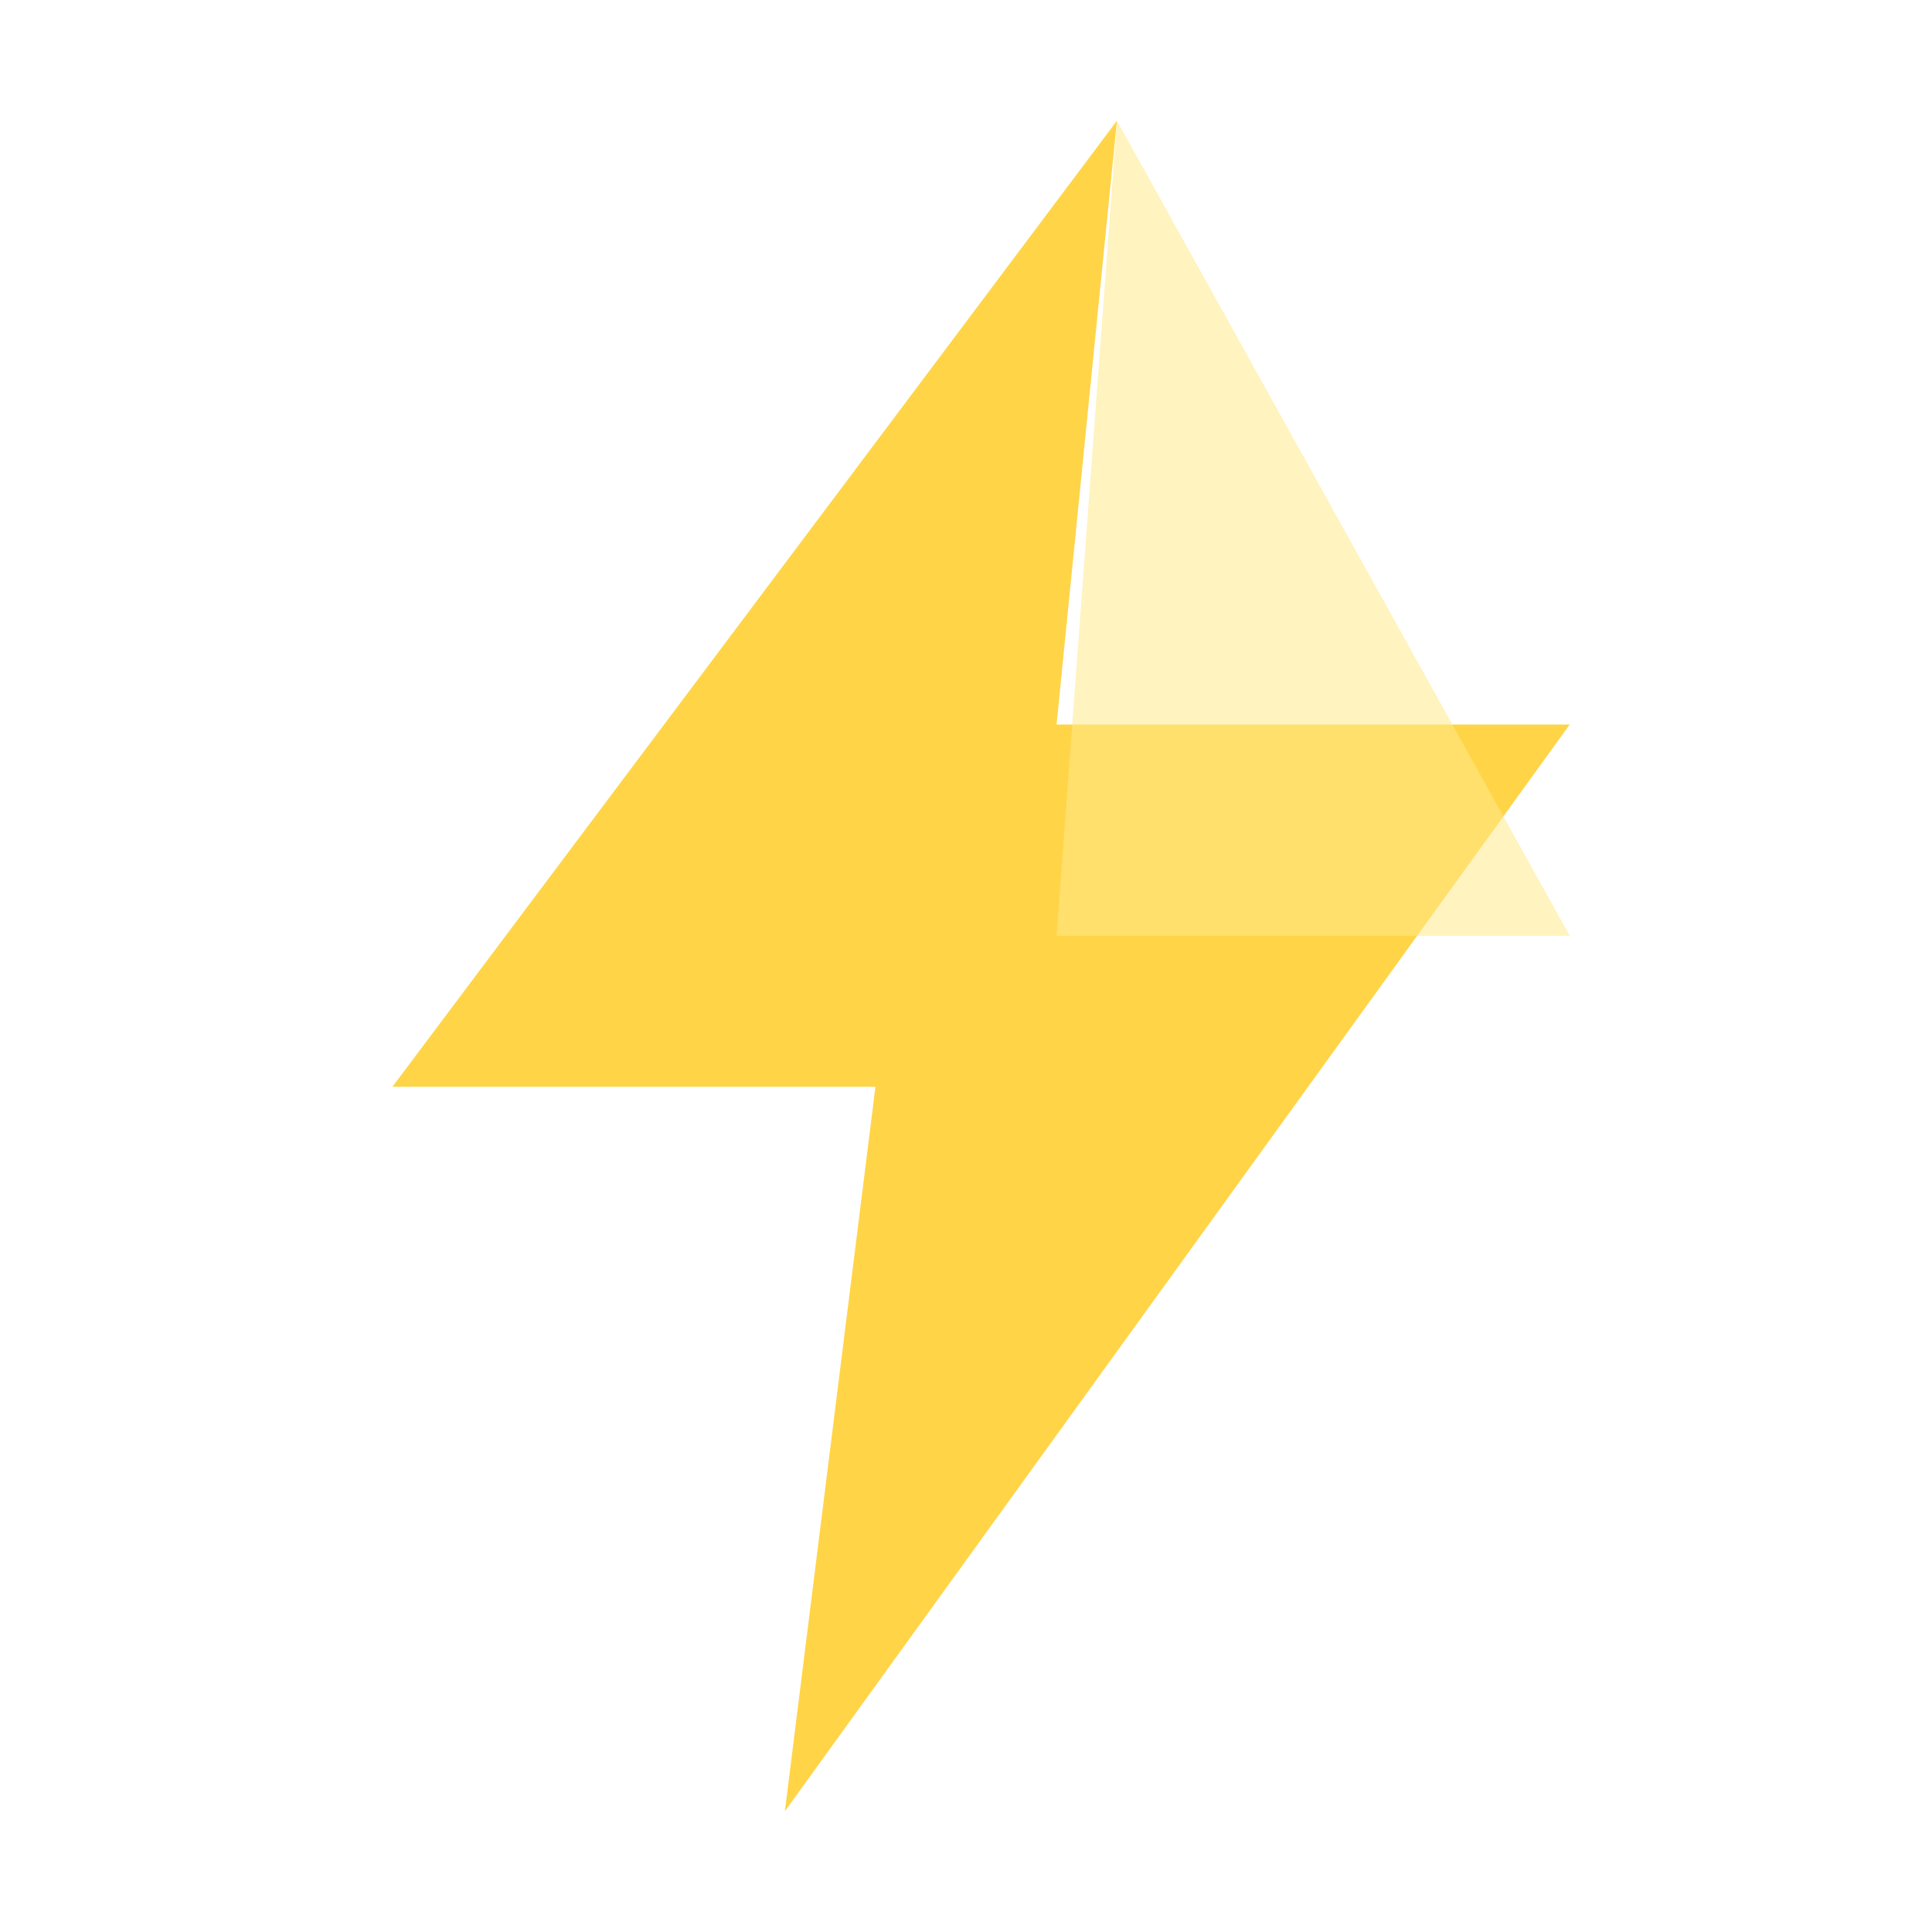
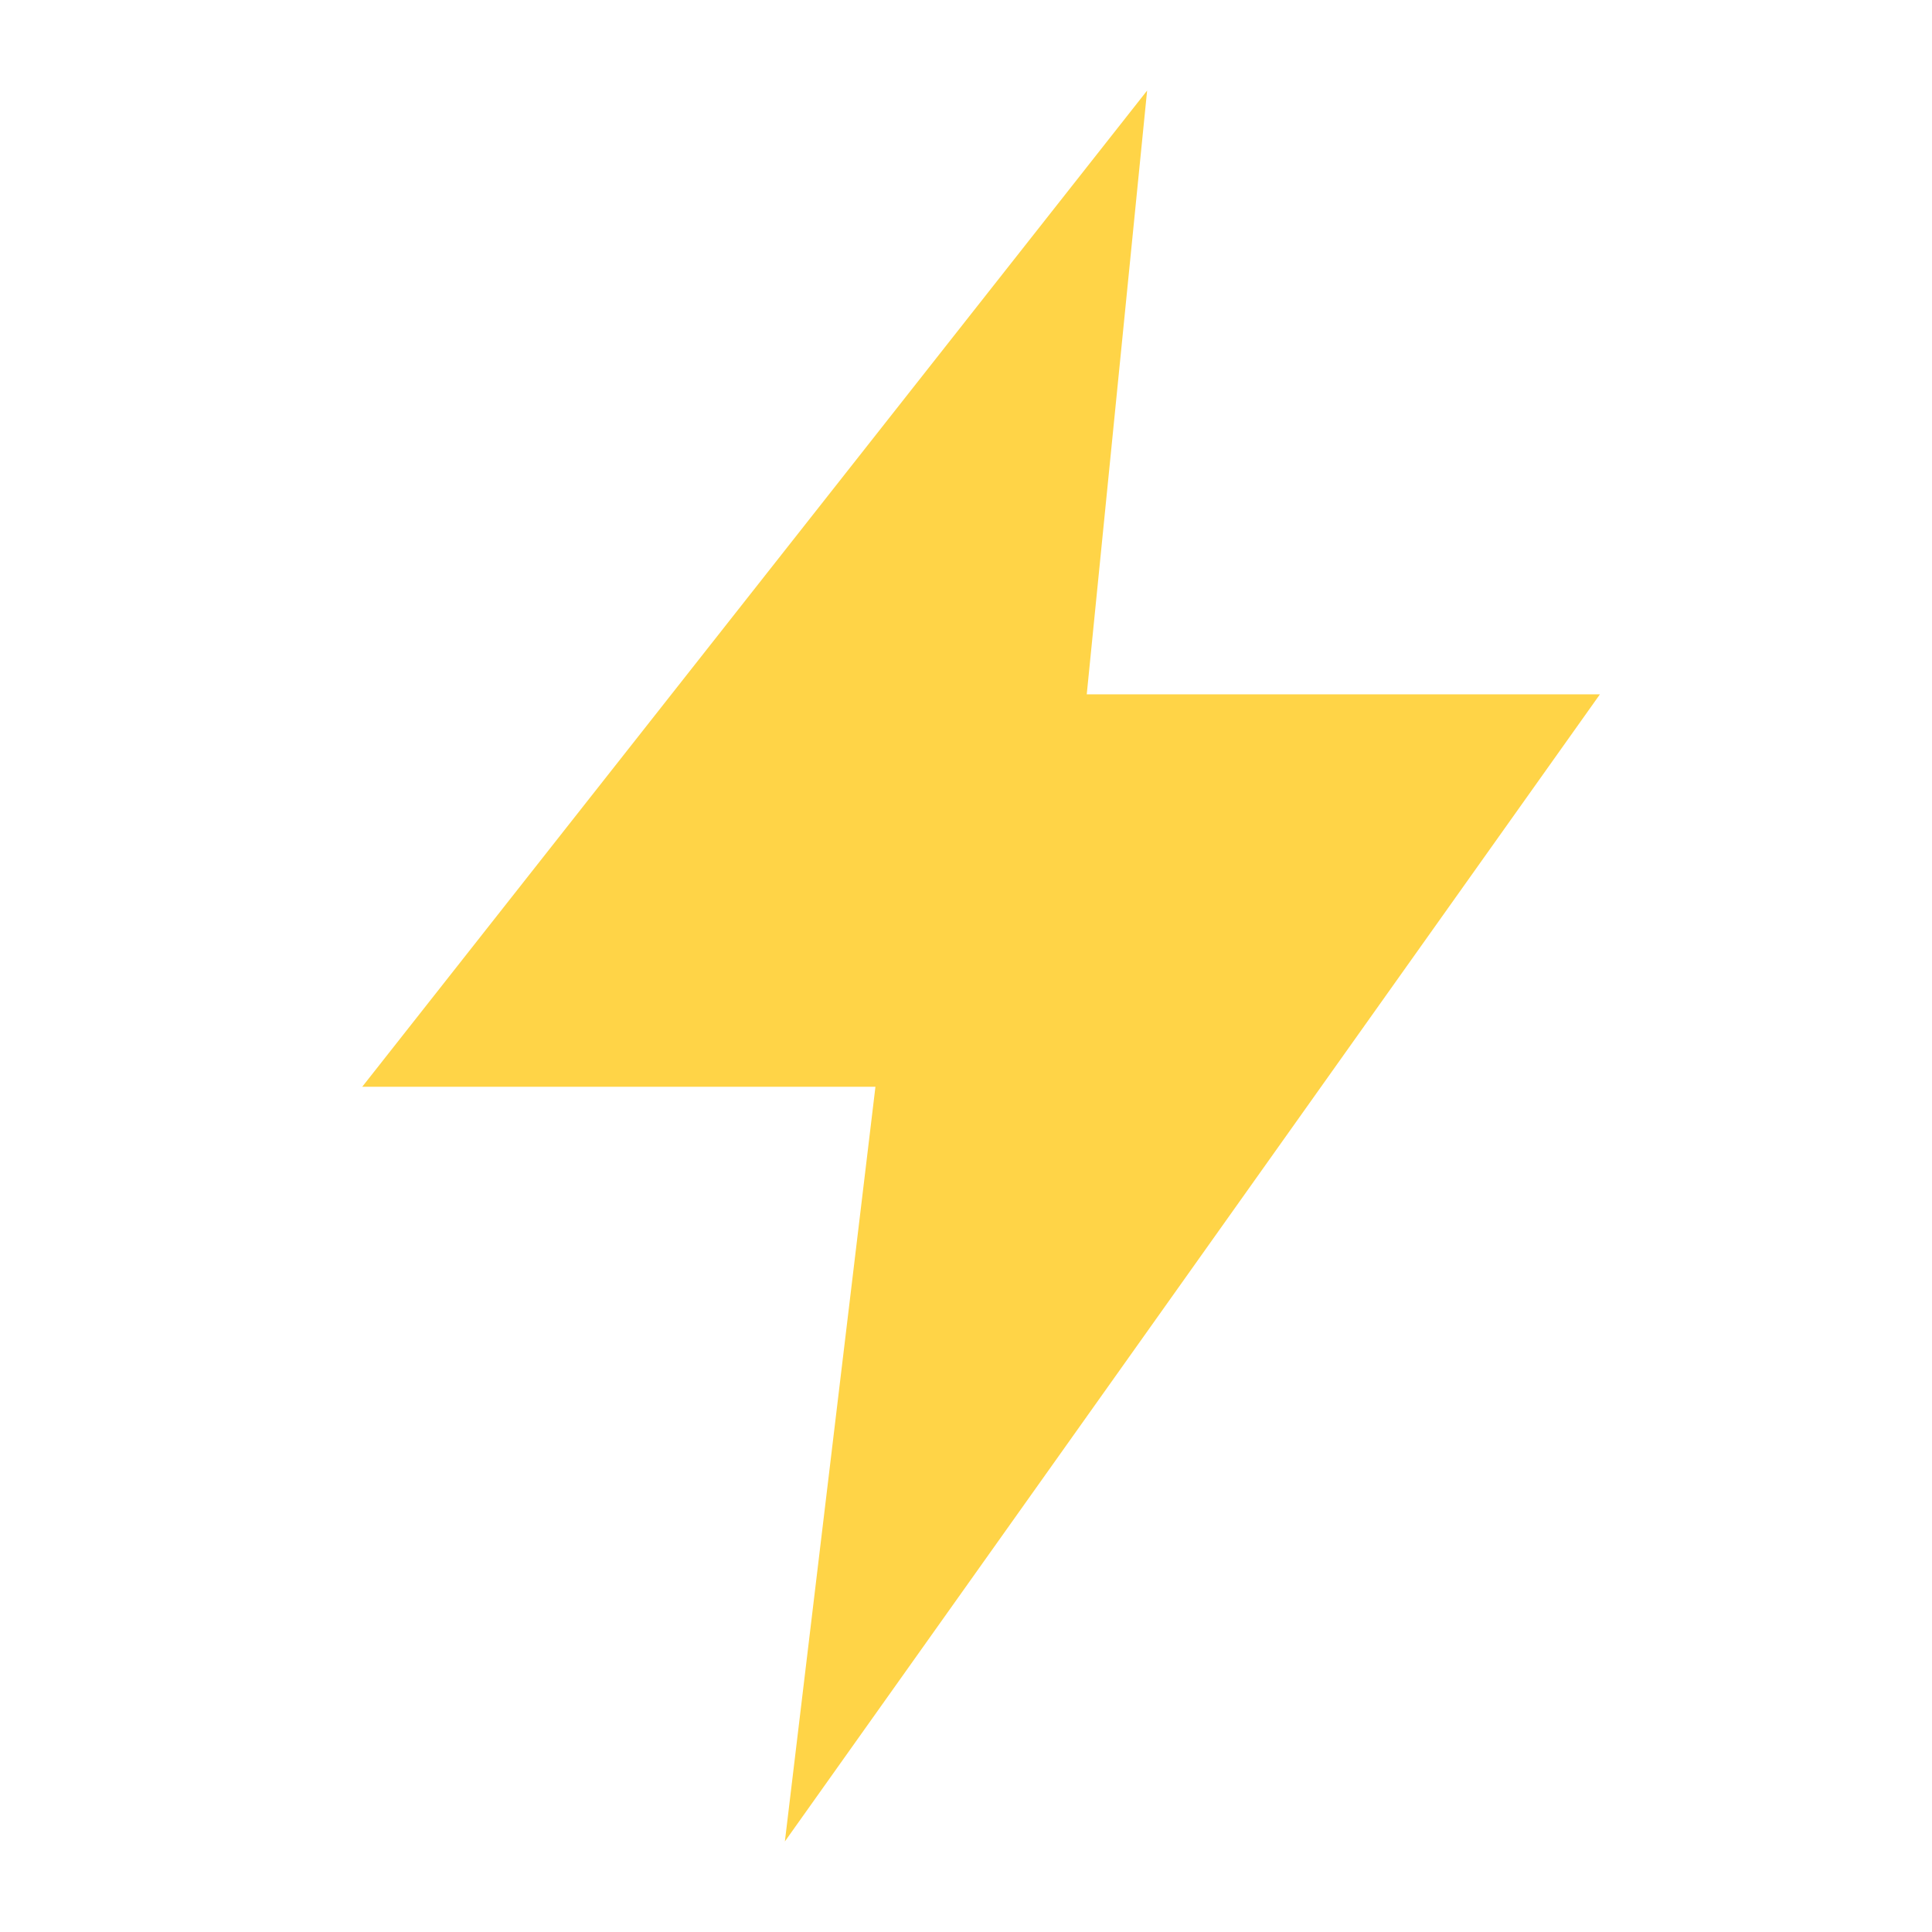
<svg xmlns="http://www.w3.org/2000/svg" viewBox="0 0 64 64">
-   <path d="M37 4 13 36h16l-3 24 26-36H35z" fill="#ffd447" />
-   <path d="m37 4-2 27h17L37 4Z" fill="#ffe98a" opacity=".55" />
+   <path d="M38 3 12 36h17l-3 25 27-38H36z" fill="#FFD447" />
</svg>
